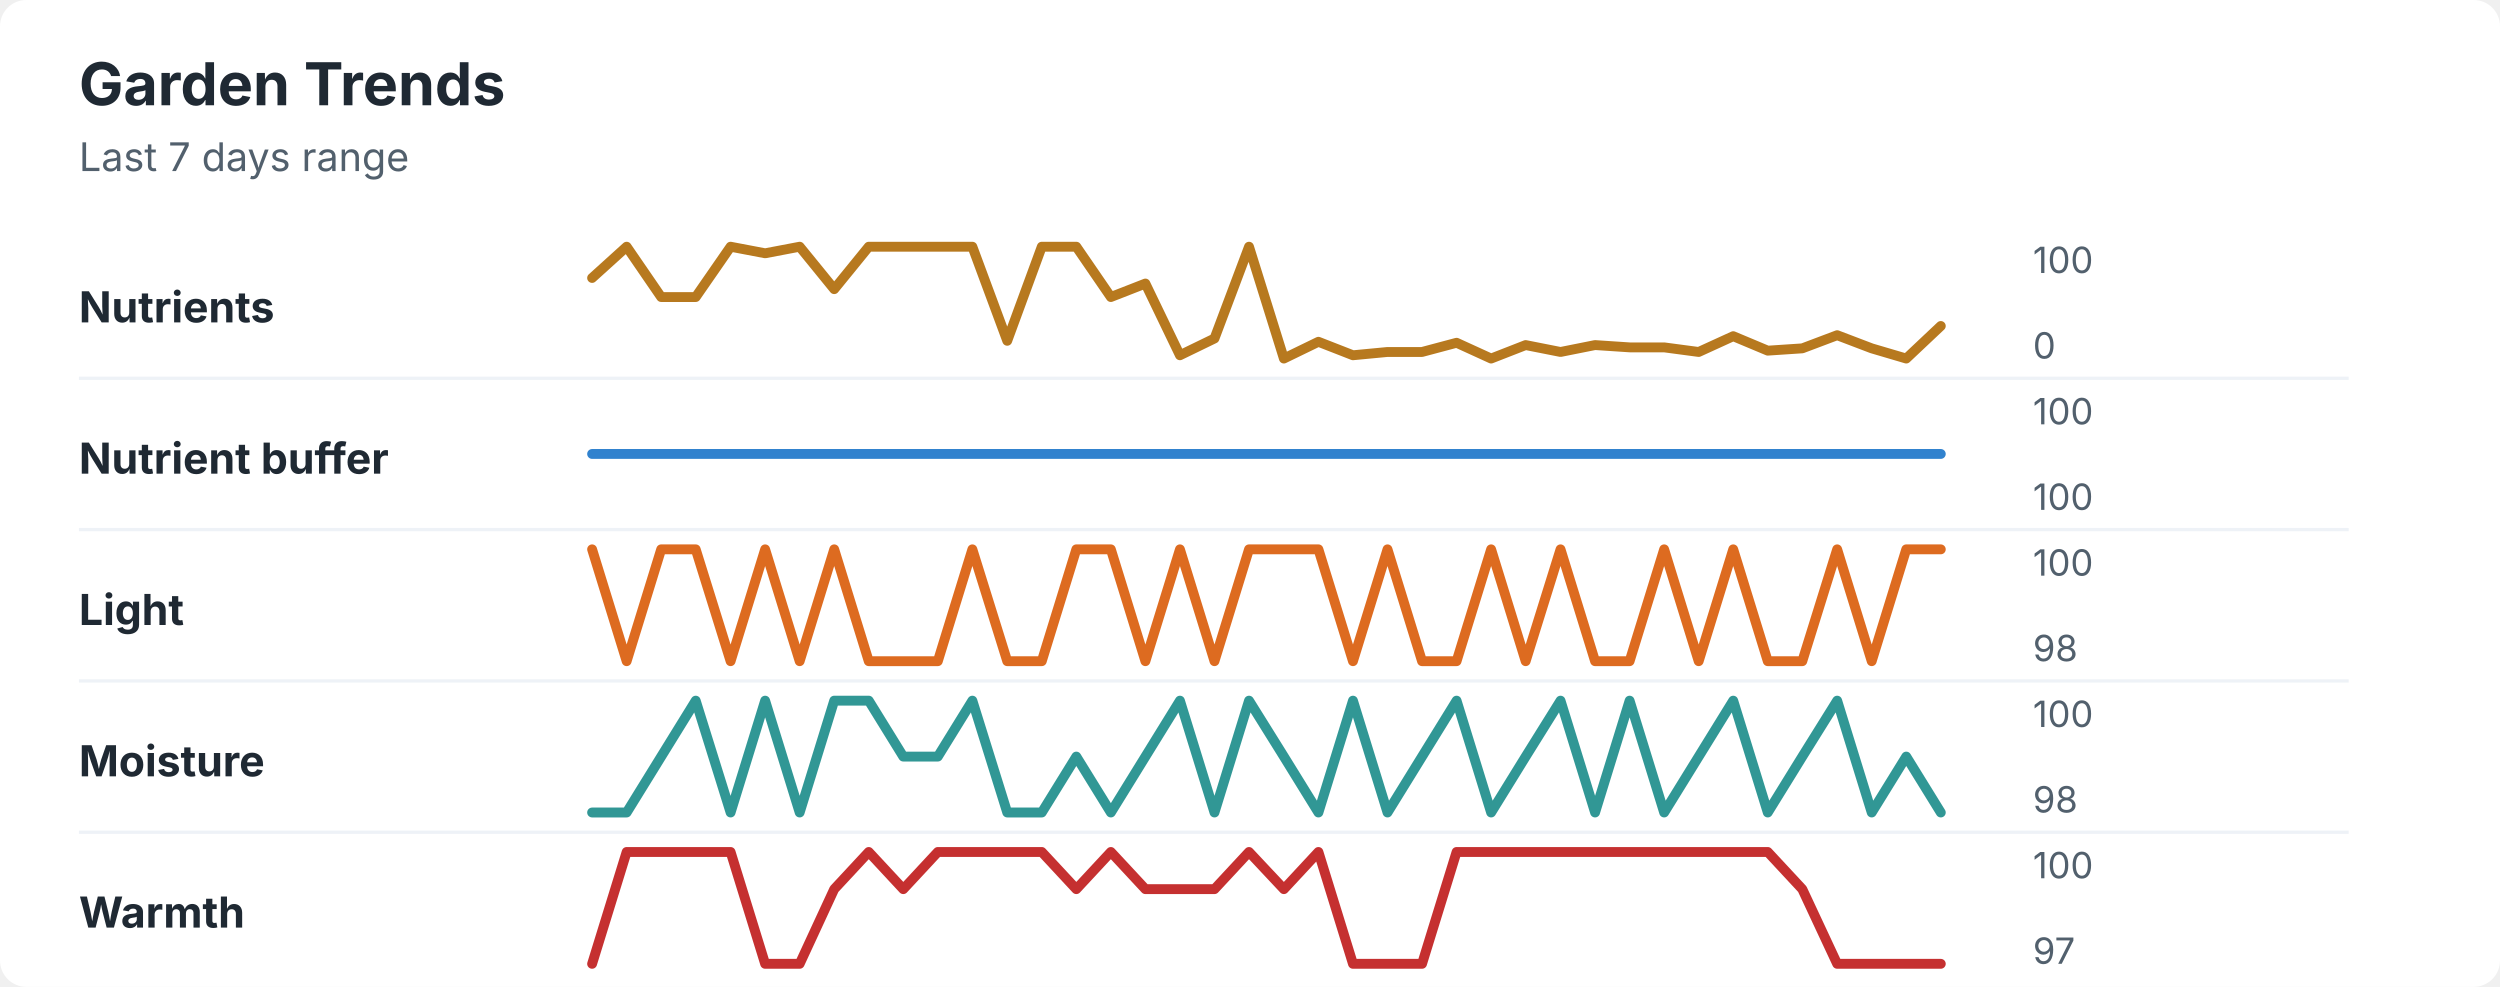
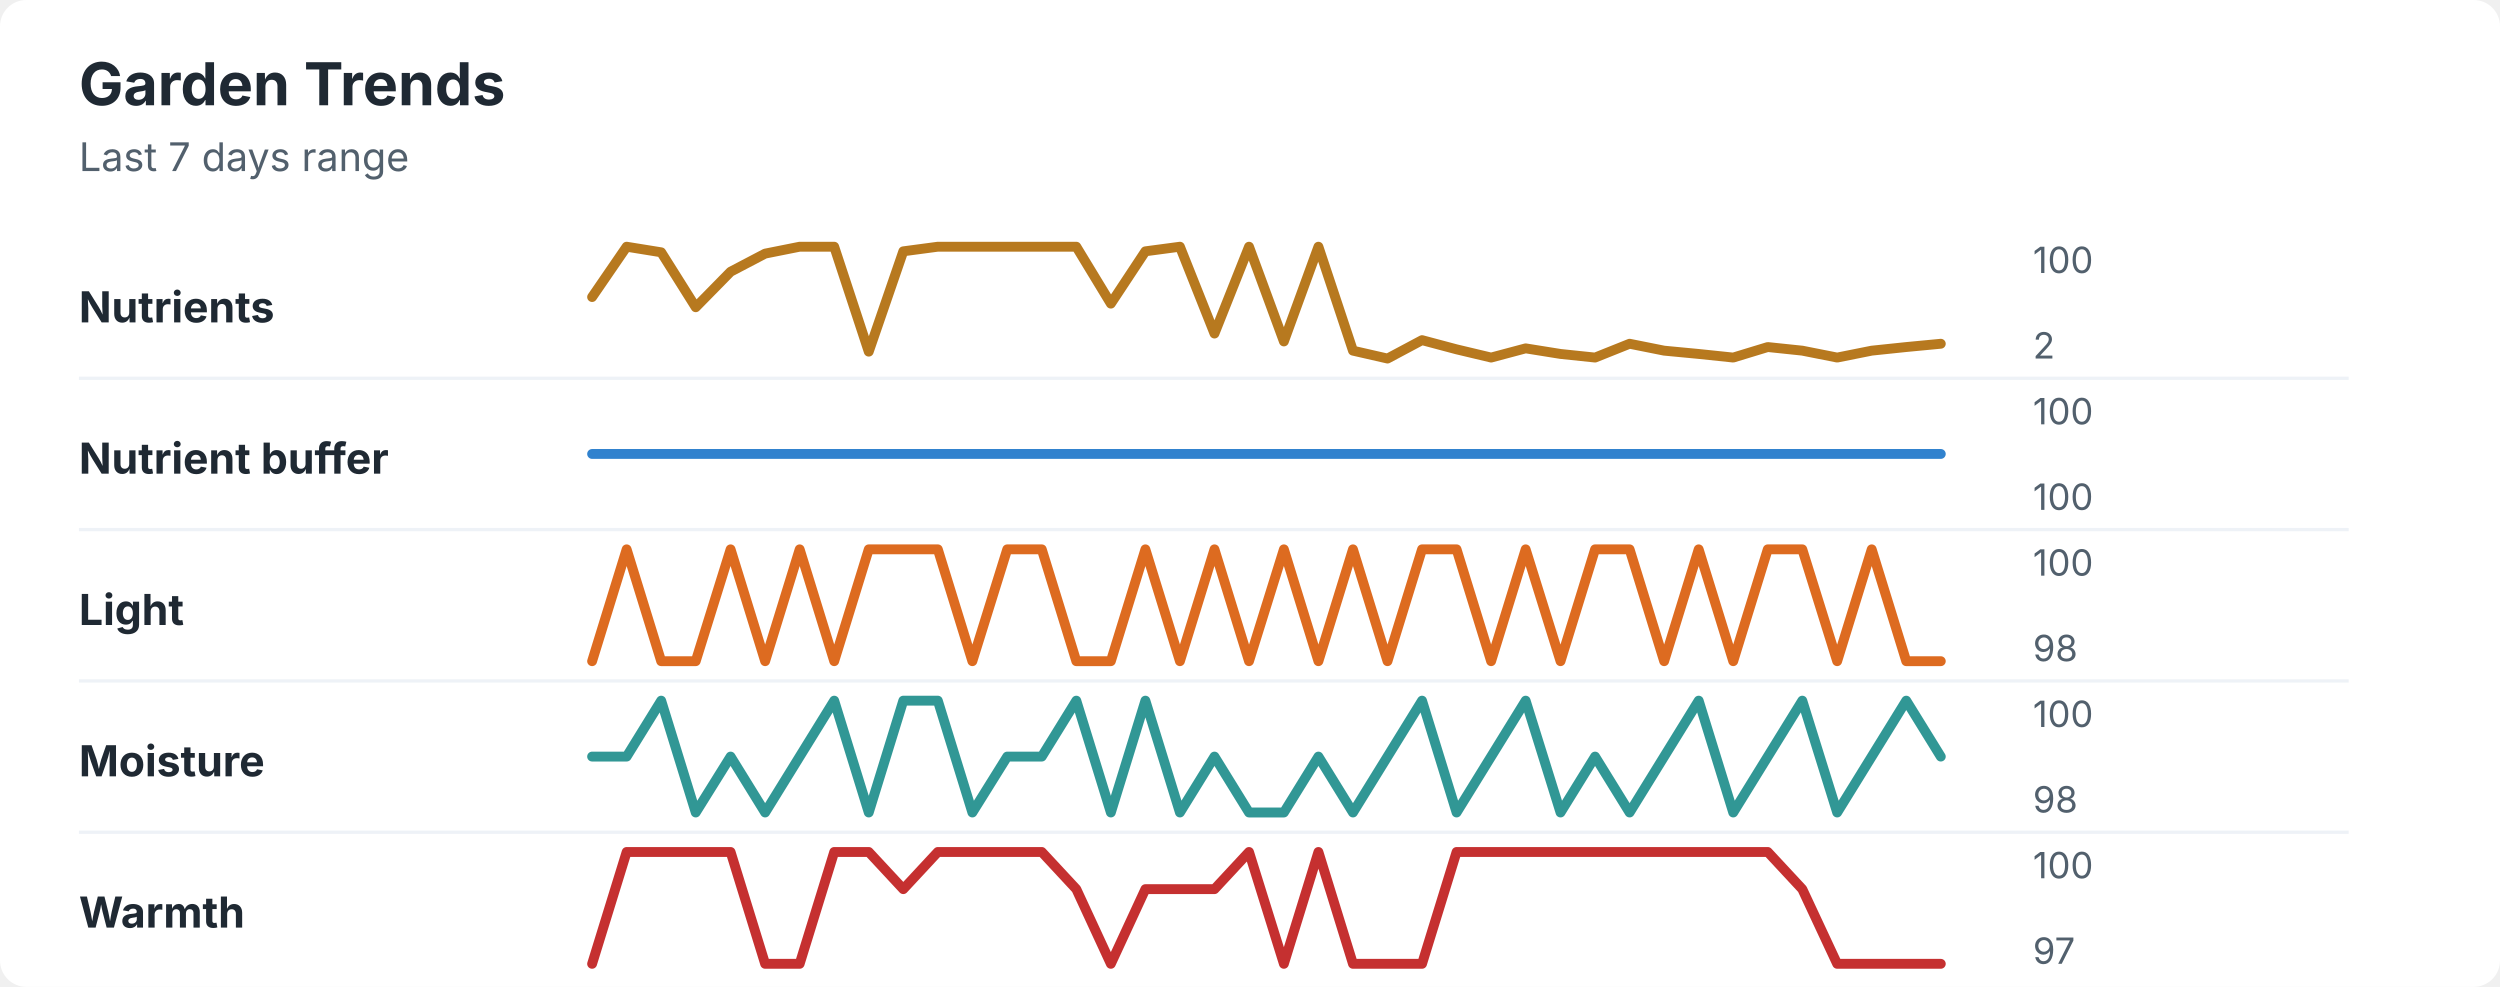
<svg xmlns="http://www.w3.org/2000/svg" width="760" height="300" viewBox="0 0 760 300" role="img" aria-labelledby="title desc">
  <rect width="760" height="300" rx="8" fill="#ffffff" />
  <style>
    text { font-family: -apple-system, BlinkMacSystemFont, "Segoe UI", sans-serif; }
    .title { font-size: 18px; font-weight: 700; fill: #1f2933; }
    .subtitle { font-size: 12px; fill: #52606d; }
    .label { font-size: 13px; font-weight: 650; fill: #1f2933; }
    .axis-value { font-size: 11px; fill: #52606d; }
    .separator { stroke: #eef2f7; stroke-width: 1; }
  </style>
  <text x="24" y="32" class="title">Garden Trends</text>
  <text x="24" y="52" class="subtitle">Last 7 days range</text>
  <text x="24" y="98" class="label">Nutrients</text>
-   <polyline points="180.0,84.5 190.5,75.0 201.0,90.3 211.5,90.3 222.1,75.0 232.6,77.0 243.1,75.0 253.6,87.9 264.1,75.0 274.6,75.0 285.1,75.0 295.6,75.0 306.2,103.6 316.7,75.0 327.2,75.0 337.7,90.3 348.2,86.2 358.7,108.0 369.2,102.9 379.7,75.0 390.3,109.0 400.8,103.9 411.3,108.0 421.8,107.0 432.3,107.0 442.8,104.2 453.3,109.0 463.8,104.9 474.4,107.0 484.9,104.9 495.4,105.6 505.9,105.6 516.4,107.0 526.9,102.2 537.4,106.6 547.9,105.9 558.5,101.9 569.0,105.9 579.5,109.0 590.0,99.1 " fill="none" stroke="#b7791f" stroke-width="3" stroke-linecap="round" stroke-linejoin="round" />
+   <polyline points="180.0,90.3 190.5,75.0 201.0,76.7 211.5,93.4 222.1,82.6 232.6,77.1 243.1,75.0 253.6,75.0 264.1,106.9 274.6,76.4 285.1,75.0 295.6,75.0 306.2,75.0 316.7,75.0 327.2,75.0 337.7,92.3 348.2,76.4 358.7,75.0 369.2,101.4 379.7,75.0 390.3,103.8 400.8,75.0 411.3,106.6 421.8,109.0 432.3,103.4 442.8,106.2 453.3,108.7 463.8,105.9 474.4,107.6 484.9,108.7 495.4,104.5 505.9,106.6 516.4,107.6 526.9,108.7 537.4,105.5 547.9,106.6 558.5,108.7 569.0,106.6 579.5,105.5 590.0,104.5 " fill="none" stroke="#b7791f" stroke-width="3" stroke-linecap="round" stroke-linejoin="round" />
  <text x="618" y="83" class="axis-value">100</text>
-   <text x="618" y="109" class="axis-value">0</text>
+   <text x="618" y="109" class="axis-value">2</text>
  <line x1="24" y1="115.0" x2="714" y2="115.0" class="separator" />
  <text x="24" y="144" class="label">Nutrient buffer</text>
  <polyline points="180.0,138.0 190.5,138.0 201.0,138.0 211.5,138.0 222.1,138.0 232.6,138.0 243.1,138.0 253.6,138.0 264.1,138.0 274.6,138.0 285.1,138.0 295.6,138.0 306.2,138.0 316.7,138.0 327.2,138.0 337.7,138.0 348.2,138.0 358.7,138.0 369.2,138.0 379.7,138.0 390.3,138.0 400.8,138.0 411.3,138.0 421.8,138.0 432.3,138.0 442.8,138.0 453.3,138.0 463.8,138.0 474.4,138.0 484.9,138.0 495.4,138.0 505.9,138.0 516.4,138.0 526.9,138.0 537.4,138.0 547.9,138.0 558.5,138.0 569.0,138.0 579.5,138.0 590.0,138.0 " fill="none" stroke="#3182ce" stroke-width="3" stroke-linecap="round" stroke-linejoin="round" />
  <text x="618" y="129" class="axis-value">100</text>
  <text x="618" y="155" class="axis-value">100</text>
  <line x1="24" y1="161.0" x2="714" y2="161.0" class="separator" />
  <text x="24" y="190" class="label">Light</text>
-   <polyline points="180.0,167.0 190.5,201.0 201.0,167.0 211.5,167.0 222.1,201.0 232.6,167.0 243.1,201.0 253.6,167.0 264.1,201.0 274.6,201.0 285.1,201.0 295.6,167.0 306.2,201.0 316.7,201.0 327.2,167.0 337.7,167.0 348.2,201.0 358.7,167.0 369.2,201.0 379.7,167.0 390.3,167.0 400.8,167.0 411.3,201.0 421.8,167.0 432.3,201.0 442.8,201.0 453.3,167.0 463.8,201.0 474.4,167.0 484.9,201.0 495.4,201.0 505.9,167.0 516.4,201.0 526.9,167.0 537.4,201.0 547.9,201.0 558.5,167.0 569.0,201.0 579.5,167.0 590.0,167.0 " fill="none" stroke="#dd6b20" stroke-width="3" stroke-linecap="round" stroke-linejoin="round" />
+   <polyline points="180.0,201.0 190.5,167.0 201.0,201.0 211.5,201.0 222.1,167.0 232.6,201.0 243.1,167.0 253.6,201.0 264.1,167.0 274.6,167.0 285.1,167.0 295.6,201.0 306.2,167.0 316.7,167.0 327.2,201.0 337.7,201.0 348.2,167.0 358.7,201.0 369.2,167.0 379.7,201.0 390.3,167.0 400.8,201.0 411.3,167.0 421.8,201.0 432.3,167.0 442.8,167.0 453.3,201.0 463.8,167.0 474.4,201.0 484.9,167.0 495.4,167.0 505.9,201.0 516.4,167.0 526.9,201.0 537.4,167.0 547.9,167.0 558.5,201.0 569.0,167.0 579.5,201.0 590.0,201.0 " fill="none" stroke="#dd6b20" stroke-width="3" stroke-linecap="round" stroke-linejoin="round" />
  <text x="618" y="175" class="axis-value">100</text>
  <text x="618" y="201" class="axis-value">98</text>
  <line x1="24" y1="207.0" x2="714" y2="207.0" class="separator" />
  <text x="24" y="236" class="label">Moisture</text>
-   <polyline points="180.0,247.0 190.5,247.0 201.0,230.0 211.5,213.0 222.1,247.0 232.6,213.0 243.1,247.0 253.6,213.0 264.1,213.0 274.6,230.0 285.1,230.0 295.6,213.0 306.2,247.0 316.7,247.0 327.2,230.0 337.7,247.0 348.2,230.0 358.7,213.0 369.2,247.0 379.7,213.0 390.3,230.0 400.8,247.0 411.3,213.0 421.8,247.0 432.3,230.0 442.8,213.0 453.3,247.0 463.8,230.0 474.4,213.0 484.9,247.0 495.4,213.0 505.9,247.0 516.4,230.0 526.9,213.0 537.4,247.0 547.9,230.0 558.5,213.0 569.0,247.0 579.5,230.0 590.0,247.0 " fill="none" stroke="#319795" stroke-width="3" stroke-linecap="round" stroke-linejoin="round" />
+   <polyline points="180.0,230.0 190.5,230.0 201.0,213.0 211.5,247.0 222.1,230.0 232.6,247.0 243.1,230.0 253.6,213.0 264.1,247.0 274.6,213.0 285.1,213.0 295.6,247.0 306.2,230.0 316.7,230.0 327.2,213.0 337.7,247.0 348.2,213.0 358.7,247.0 369.2,230.0 379.7,247.0 390.3,247.0 400.8,230.0 411.3,247.0 421.8,230.0 432.3,213.0 442.8,247.0 453.3,230.0 463.8,213.0 474.4,247.0 484.9,230.0 495.4,247.0 505.9,230.0 516.4,213.0 526.9,247.0 537.4,230.0 547.9,213.0 558.5,247.0 569.0,230.0 579.5,213.0 590.0,230.0 " fill="none" stroke="#319795" stroke-width="3" stroke-linecap="round" stroke-linejoin="round" />
  <text x="618" y="221" class="axis-value">100</text>
  <text x="618" y="247" class="axis-value">98</text>
  <line x1="24" y1="253.0" x2="714" y2="253.0" class="separator" />
  <text x="24" y="282" class="label">Warmth</text>
-   <polyline points="180.0,293.0 190.5,259.0 201.0,259.0 211.5,259.0 222.1,259.0 232.6,293.0 243.1,293.0 253.6,270.3 264.1,259.0 274.6,270.3 285.1,259.0 295.6,259.0 306.2,259.0 316.7,259.0 327.2,270.3 337.7,259.0 348.2,270.3 358.7,270.3 369.2,270.3 379.7,259.0 390.3,270.3 400.8,259.0 411.3,293.0 421.8,293.0 432.3,293.0 442.8,259.0 453.3,259.0 463.8,259.0 474.4,259.0 484.9,259.0 495.4,259.0 505.9,259.0 516.4,259.0 526.9,259.0 537.4,259.0 547.9,270.3 558.5,293.0 569.0,293.0 579.5,293.0 590.0,293.0 " fill="none" stroke="#c53030" stroke-width="3" stroke-linecap="round" stroke-linejoin="round" />
+   <polyline points="180.0,293.0 190.5,259.0 201.0,259.0 211.5,259.0 222.1,259.0 232.6,293.0 243.1,293.0 253.6,259.0 264.1,259.0 274.6,270.3 285.1,259.0 295.6,259.0 306.2,259.0 316.7,259.0 327.2,270.3 337.7,293.0 348.2,270.3 358.7,270.3 369.2,270.3 379.7,259.0 390.3,293.0 400.8,259.0 411.3,293.0 421.8,293.0 432.3,293.0 442.8,259.0 453.3,259.0 463.8,259.0 474.4,259.0 484.9,259.0 495.4,259.0 505.9,259.0 516.4,259.0 526.9,259.0 537.4,259.0 547.9,270.3 558.5,293.0 569.0,293.0 579.5,293.0 590.0,293.0 " fill="none" stroke="#c53030" stroke-width="3" stroke-linecap="round" stroke-linejoin="round" />
  <text x="618" y="267" class="axis-value">100</text>
  <text x="618" y="293" class="axis-value">97</text>
</svg>
